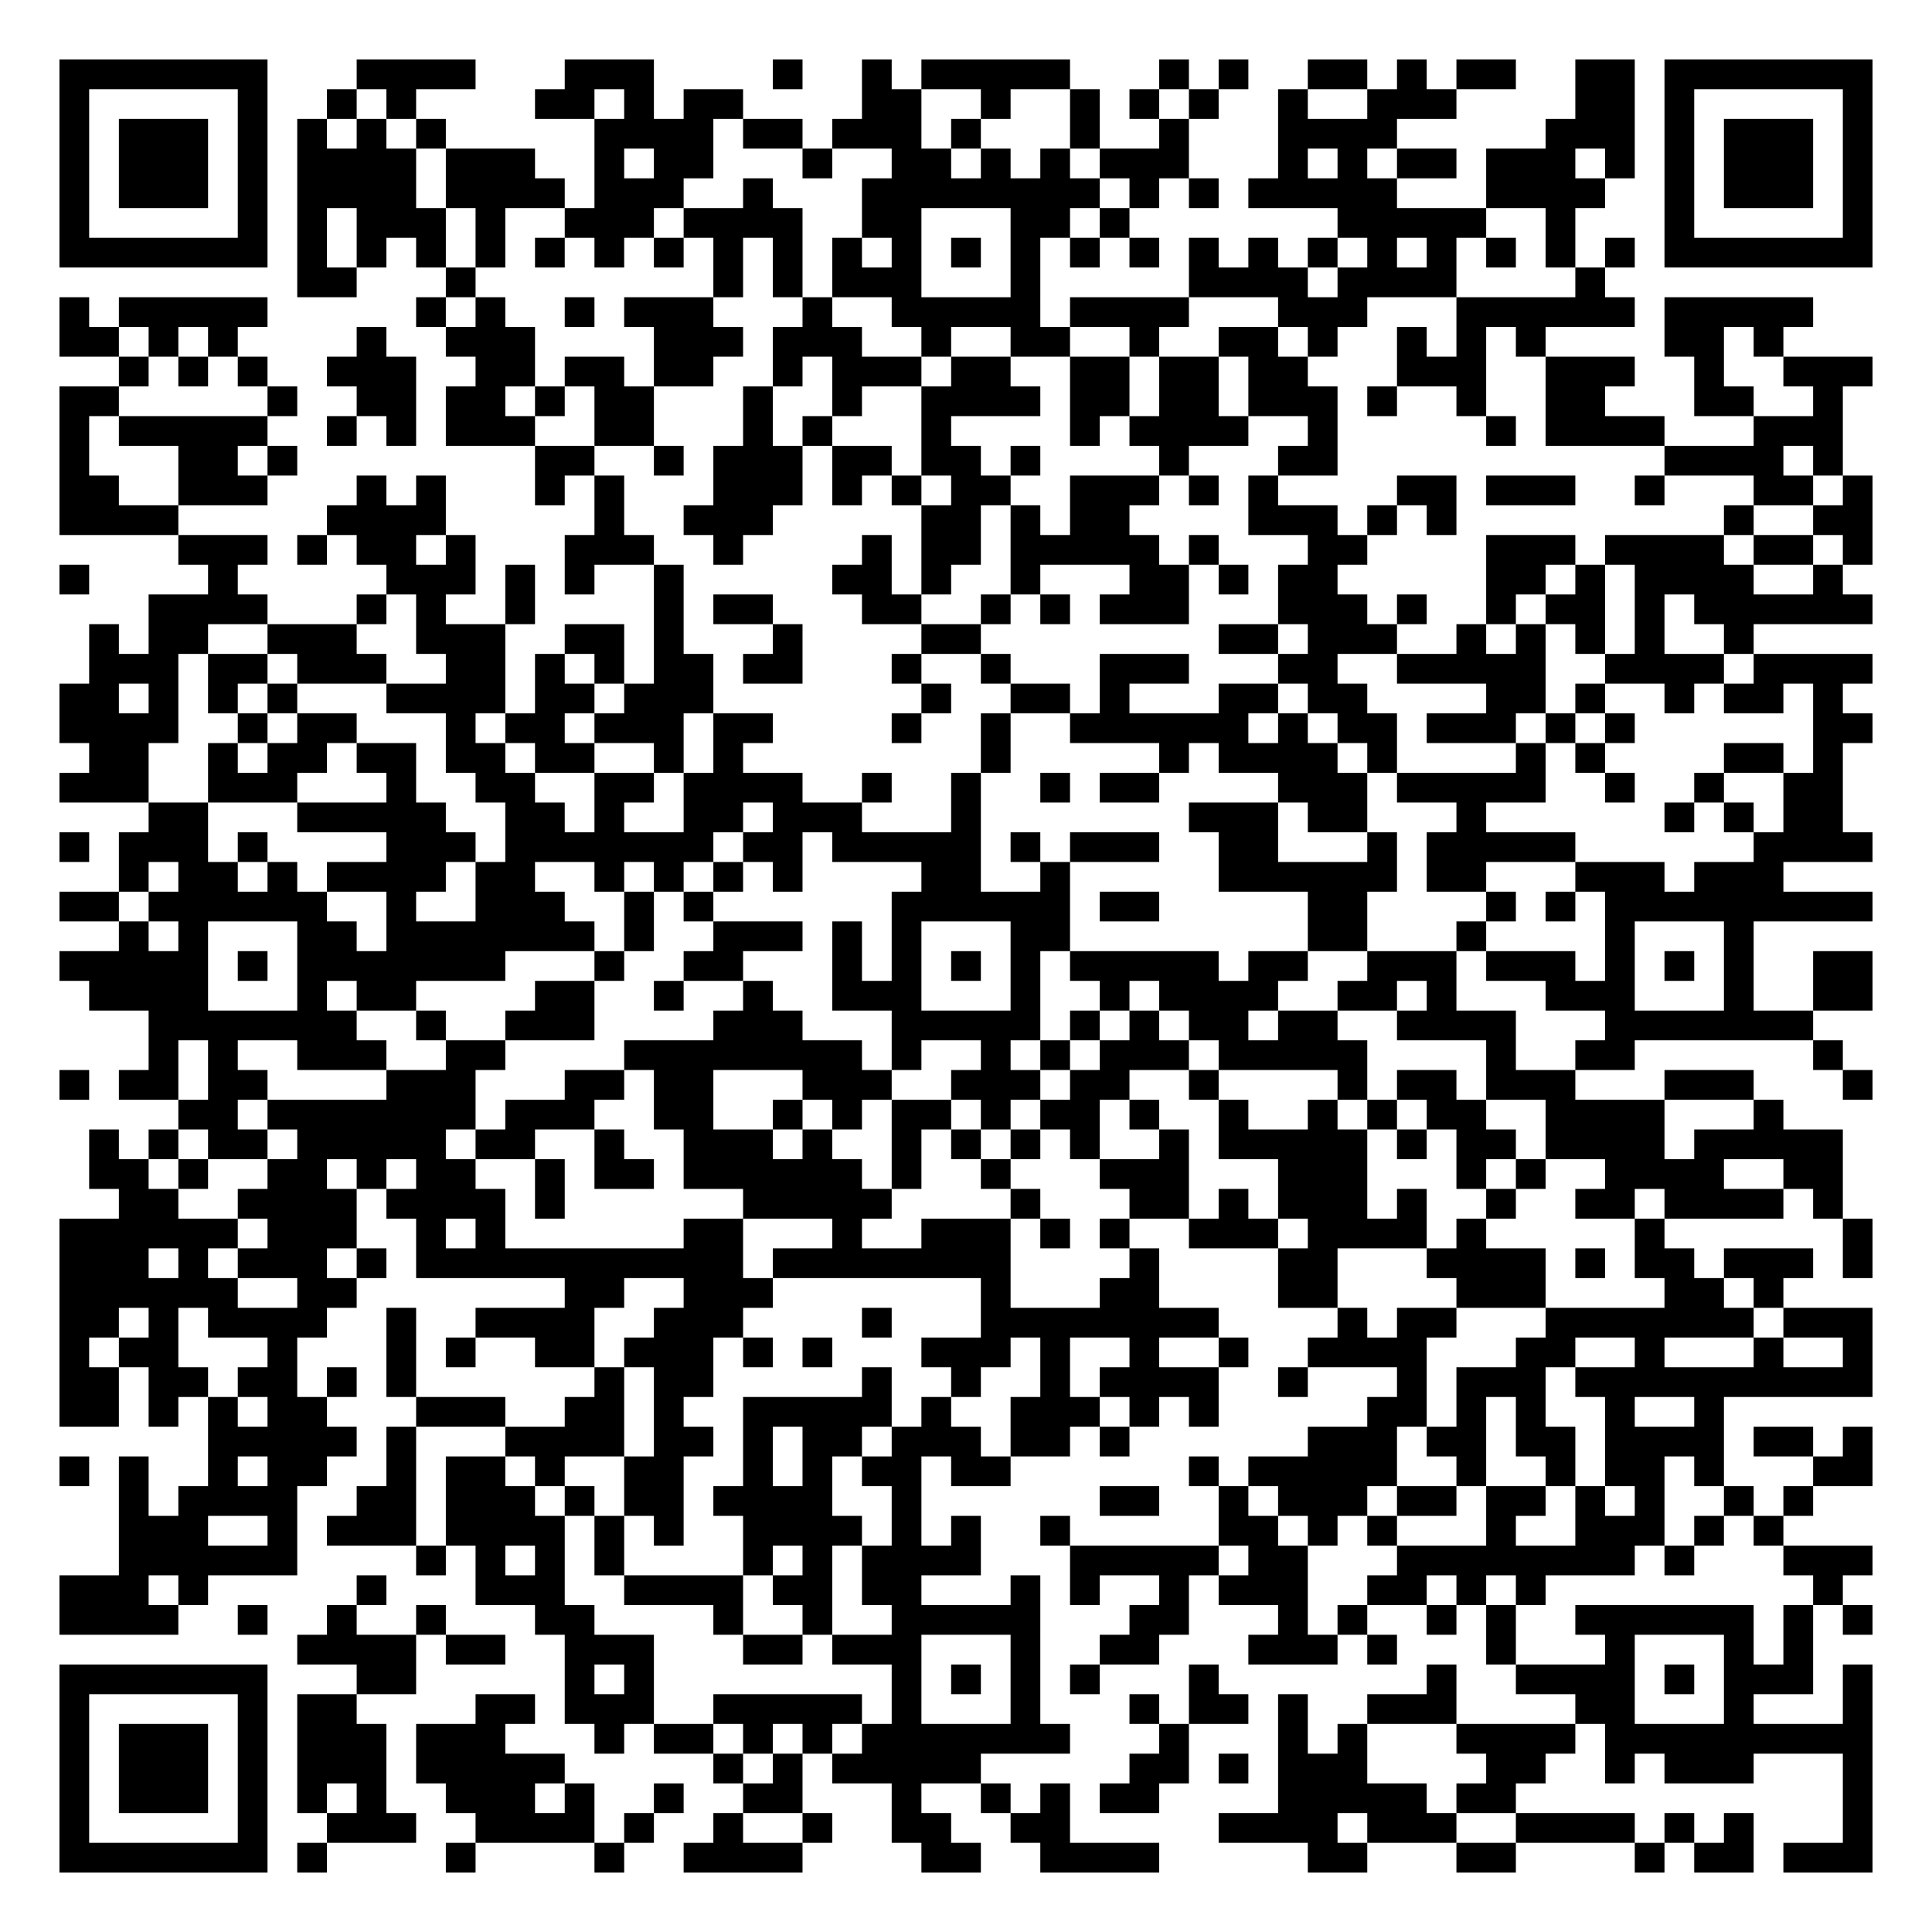
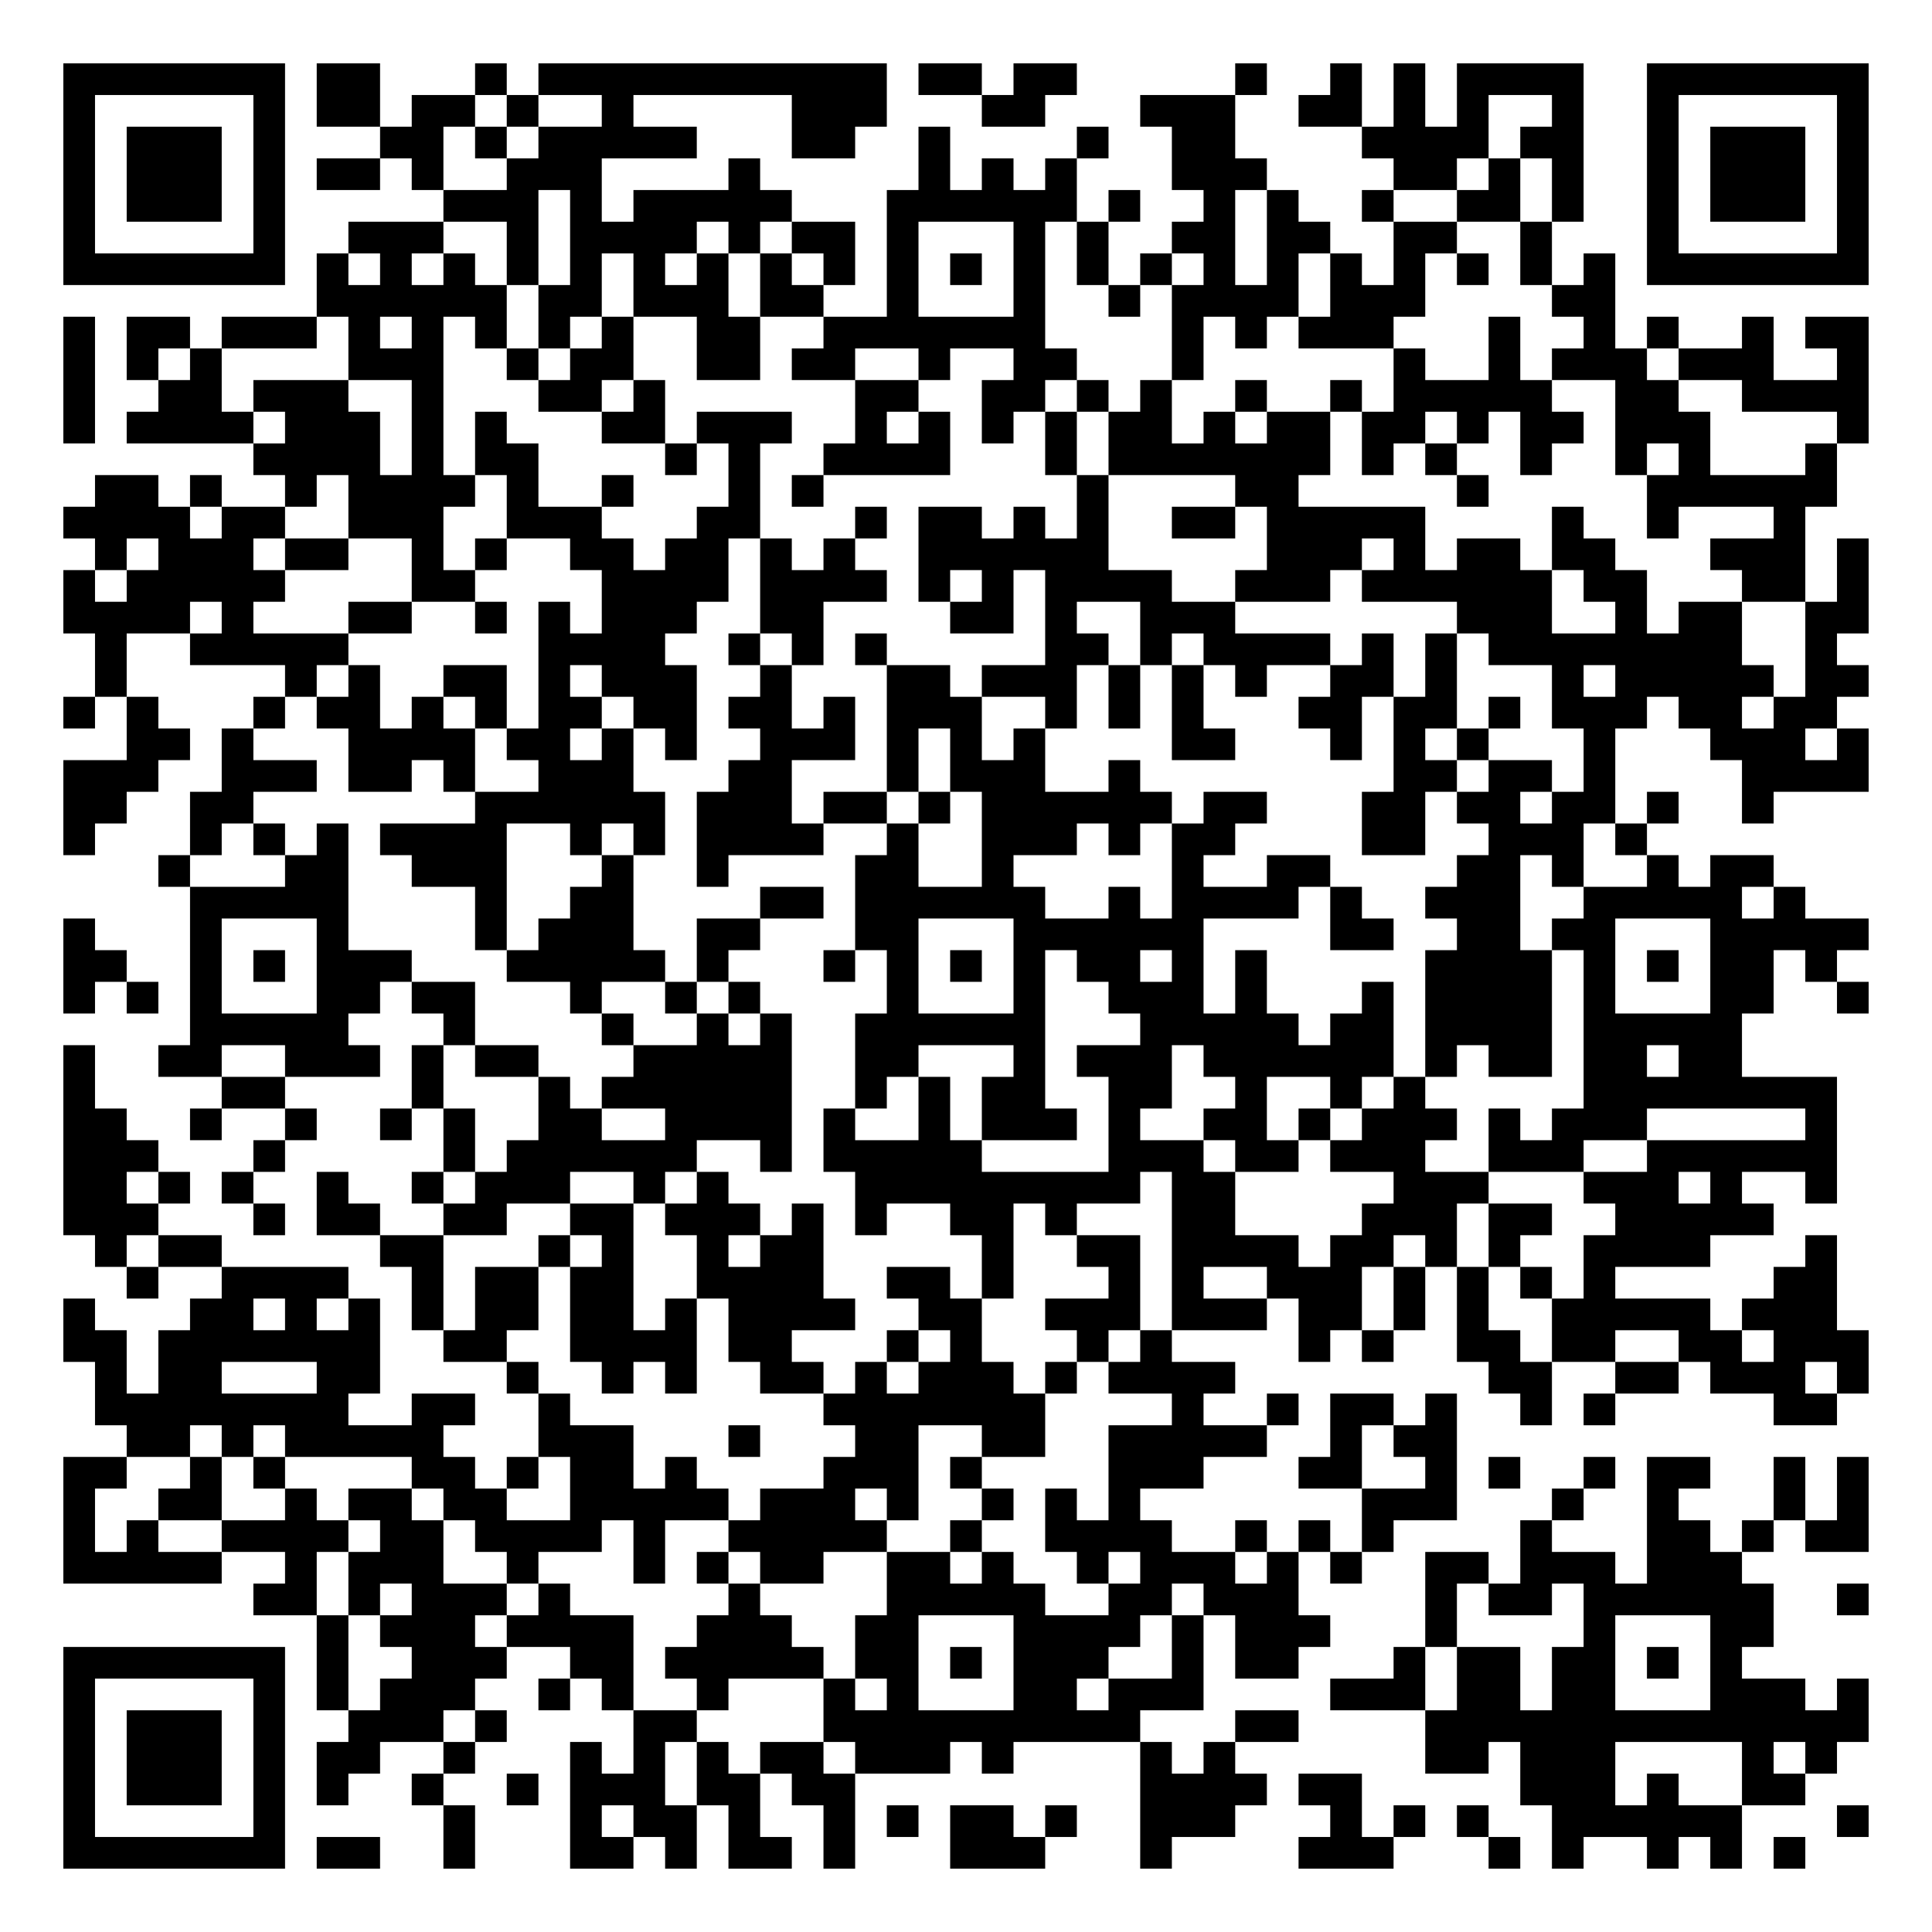
- <svg xmlns="http://www.w3.org/2000/svg" width="260" height="260" class="segno">
+ <svg xmlns="http://www.w3.org/2000/svg" width="244" height="244" class="segno">
  <g transform="scale(4)">
-     <path fill="#fff" d="M0 0h65v65h-65z" />
-     <path class="qrline" stroke="#000" d="M2 2.5h7m3 0h4m3 0h3m4 0h1m2 0h1m1 0h5m3 0h1m1 0h1m2 0h2m1 0h1m1 0h2m2 0h2m1 0h7m-61 1h1m5 0h1m2 0h1m1 0h1m4 0h2m1 0h1m1 0h2m4 0h2m2 0h1m2 0h1m1 0h1m1 0h1m2 0h1m2 0h3m4 0h2m1 0h1m5 0h1m-61 1h1m1 0h3m1 0h1m1 0h1m1 0h1m1 0h1m5 0h4m1 0h2m1 0h3m1 0h1m3 0h1m2 0h1m3 0h4m5 0h3m1 0h1m1 0h3m1 0h1m-61 1h1m1 0h3m1 0h1m1 0h4m1 0h3m2 0h1m1 0h2m3 0h1m2 0h2m1 0h1m1 0h1m1 0h3m3 0h1m1 0h1m1 0h2m1 0h3m1 0h1m1 0h1m1 0h3m1 0h1m-61 1h1m1 0h3m1 0h1m1 0h4m1 0h4m1 0h3m2 0h1m3 0h8m1 0h1m1 0h1m1 0h5m3 0h4m2 0h1m1 0h3m1 0h1m-61 1h1m5 0h1m1 0h1m1 0h3m1 0h1m2 0h3m1 0h4m2 0h2m3 0h2m1 0h1m7 0h5m2 0h1m3 0h1m5 0h1m-61 1h7m1 0h1m1 0h1m1 0h1m1 0h1m1 0h1m1 0h1m1 0h1m1 0h1m1 0h1m1 0h1m1 0h1m1 0h1m1 0h1m1 0h1m1 0h1m1 0h1m1 0h1m1 0h1m1 0h1m1 0h1m1 0h1m1 0h1m1 0h1m1 0h7m-53 1h2m3 0h1m8 0h1m1 0h1m1 0h3m3 0h1m5 0h4m1 0h4m4 0h1m-52 1h1m1 0h5m5 0h1m1 0h1m2 0h1m1 0h3m3 0h1m2 0h5m1 0h4m3 0h3m3 0h6m1 0h5m-59 1h2m1 0h1m1 0h1m4 0h1m2 0h3m4 0h3m1 0h3m2 0h1m2 0h2m2 0h1m2 0h2m1 0h1m2 0h1m1 0h1m1 0h1m4 0h2m1 0h1m-56 1h1m1 0h1m1 0h1m2 0h3m2 0h2m1 0h2m1 0h2m2 0h1m1 0h3m1 0h2m2 0h2m1 0h2m1 0h2m3 0h3m2 0h3m2 0h1m2 0h3m-61 1h2m5 0h1m2 0h2m1 0h2m1 0h1m1 0h2m3 0h1m2 0h1m2 0h4m1 0h2m1 0h2m1 0h3m1 0h1m2 0h1m2 0h2m3 0h2m2 0h1m-60 1h1m1 0h5m2 0h1m1 0h1m1 0h3m2 0h2m3 0h1m1 0h1m3 0h1m4 0h1m1 0h4m2 0h1m5 0h1m1 0h4m3 0h3m-60 1h1m3 0h2m1 0h1m8 0h2m2 0h1m1 0h3m1 0h2m1 0h2m1 0h1m4 0h1m3 0h2m11 0h4m1 0h1m-60 1h2m2 0h3m3 0h1m1 0h1m3 0h1m1 0h1m3 0h3m1 0h1m1 0h1m1 0h2m2 0h3m1 0h1m1 0h1m4 0h2m1 0h3m2 0h1m3 0h2m1 0h1m-61 1h4m5 0h4m5 0h1m2 0h3m5 0h2m1 0h1m1 0h2m4 0h3m1 0h1m1 0h1m9 0h1m2 0h2m-57 1h3m1 0h1m1 0h2m1 0h1m3 0h3m2 0h1m4 0h1m1 0h2m1 0h5m1 0h1m3 0h2m4 0h3m1 0h4m1 0h2m1 0h1m-61 1h1m4 0h1m5 0h3m1 0h1m1 0h1m2 0h1m5 0h2m1 0h1m2 0h1m3 0h2m1 0h1m1 0h2m5 0h2m1 0h1m1 0h4m2 0h1m-57 1h4m3 0h1m1 0h1m2 0h1m4 0h1m1 0h2m3 0h2m2 0h1m1 0h1m1 0h3m3 0h3m1 0h1m2 0h1m1 0h2m1 0h1m1 0h6m-60 1h1m1 0h2m2 0h3m2 0h3m2 0h2m1 0h1m3 0h1m4 0h2m8 0h2m1 0h3m2 0h1m1 0h1m1 0h1m1 0h1m2 0h1m-56 1h3m1 0h2m1 0h3m2 0h2m1 0h1m1 0h1m1 0h2m1 0h2m3 0h1m2 0h1m3 0h3m3 0h2m2 0h5m2 0h4m1 0h4m-61 1h2m1 0h1m1 0h1m1 0h1m3 0h4m1 0h2m1 0h3m7 0h1m2 0h2m1 0h1m3 0h2m1 0h2m4 0h2m1 0h1m2 0h1m1 0h2m1 0h1m-60 1h4m2 0h1m1 0h2m3 0h1m1 0h2m1 0h3m1 0h2m4 0h1m2 0h1m2 0h6m1 0h1m1 0h2m1 0h3m1 0h1m1 0h1m6 0h2m-60 1h2m2 0h1m1 0h2m1 0h2m1 0h2m1 0h2m2 0h1m1 0h1m8 0h1m5 0h1m1 0h4m1 0h1m4 0h1m1 0h1m4 0h2m1 0h1m-60 1h3m2 0h3m3 0h1m2 0h2m2 0h2m1 0h4m2 0h1m2 0h1m2 0h1m1 0h2m4 0h3m1 0h5m2 0h1m2 0h1m2 0h2m-57 1h2m3 0h5m2 0h2m1 0h1m2 0h2m1 0h3m3 0h1m7 0h3m1 0h2m3 0h1m6 0h1m1 0h1m1 0h2m-60 1h1m1 0h3m1 0h1m4 0h3m1 0h7m1 0h2m1 0h5m1 0h1m1 0h3m2 0h2m3 0h1m1 0h5m6 0h4m-59 1h1m1 0h2m1 0h1m1 0h4m1 0h2m2 0h1m1 0h1m1 0h1m1 0h1m4 0h2m2 0h1m5 0h6m1 0h2m3 0h3m1 0h3m-58 1h2m1 0h6m2 0h1m2 0h3m2 0h1m1 0h1m6 0h6m1 0h2m5 0h2m4 0h1m1 0h1m1 0h9m-59 1h1m1 0h1m3 0h2m1 0h7m1 0h1m2 0h3m1 0h1m1 0h1m3 0h2m8 0h2m3 0h1m4 0h1m3 0h1m-57 1h5m1 0h1m1 0h7m3 0h1m2 0h2m3 0h1m1 0h1m1 0h1m1 0h1m1 0h5m1 0h2m2 0h3m1 0h3m1 0h1m1 0h1m1 0h1m2 0h2m-60 1h4m3 0h1m1 0h2m4 0h2m2 0h1m2 0h1m2 0h3m3 0h1m2 0h1m1 0h4m2 0h2m1 0h1m3 0h3m3 0h1m2 0h2m-58 1h7m2 0h1m2 0h3m4 0h3m3 0h5m1 0h1m1 0h1m1 0h2m1 0h2m2 0h4m3 0h7m-56 1h1m1 0h1m2 0h3m2 0h2m4 0h8m1 0h1m2 0h1m1 0h1m1 0h3m1 0h5m4 0h1m2 0h2m6 0h1m-60 1h1m1 0h2m1 0h2m4 0h3m3 0h2m1 0h2m3 0h3m2 0h3m1 0h2m2 0h1m4 0h1m1 0h2m1 0h3m3 0h3m3 0h1m-57 1h2m1 0h7m1 0h3m2 0h2m2 0h1m1 0h1m1 0h2m1 0h1m1 0h2m1 0h1m2 0h1m2 0h1m1 0h1m1 0h2m2 0h4m3 0h1m-57 1h1m1 0h1m1 0h2m1 0h5m1 0h2m2 0h1m2 0h3m1 0h1m2 0h1m1 0h1m1 0h1m1 0h1m2 0h1m1 0h5m1 0h1m1 0h2m1 0h4m1 0h5m-59 1h2m1 0h1m2 0h2m1 0h1m1 0h2m2 0h1m1 0h2m1 0h6m1 0h1m2 0h1m3 0h3m3 0h3m3 0h1m1 0h1m2 0h4m2 0h2m-58 1h2m2 0h4m1 0h4m1 0h1m6 0h5m4 0h1m3 0h2m1 0h1m1 0h3m1 0h1m2 0h1m2 0h2m1 0h4m1 0h1m-60 1h6m1 0h3m2 0h1m1 0h1m6 0h2m3 0h1m2 0h3m1 0h1m1 0h1m2 0h3m1 0h4m1 0h1m5 0h1m6 0h1m-61 1h3m1 0h1m1 0h3m1 0h1m1 0h11m1 0h8m4 0h1m4 0h2m3 0h4m1 0h1m1 0h2m1 0h3m1 0h1m-61 1h6m2 0h2m7 0h2m2 0h3m7 0h1m3 0h2m4 0h2m4 0h3m4 0h2m1 0h1m-58 1h2m1 0h1m1 0h4m2 0h1m2 0h4m2 0h3m4 0h1m3 0h8m4 0h1m1 0h2m3 0h7m1 0h3m-61 1h1m1 0h2m3 0h1m3 0h1m1 0h1m2 0h2m1 0h3m1 0h1m1 0h1m3 0h3m1 0h1m2 0h1m2 0h1m2 0h4m3 0h2m2 0h1m3 0h1m2 0h1m-61 1h2m1 0h2m1 0h2m1 0h1m1 0h1m6 0h1m1 0h2m5 0h1m2 0h1m2 0h1m1 0h4m2 0h1m3 0h1m1 0h3m1 0h10m-61 1h2m1 0h1m1 0h1m1 0h2m3 0h3m2 0h2m1 0h1m2 0h5m1 0h1m2 0h3m1 0h1m1 0h1m5 0h2m1 0h1m1 0h1m2 0h1m2 0h1m-51 1h5m1 0h1m3 0h4m1 0h2m1 0h1m1 0h2m1 0h3m1 0h2m1 0h1m6 0h3m1 0h2m1 0h2m1 0h4m1 0h2m1 0h1m-61 1h1m1 0h1m2 0h1m1 0h2m2 0h1m1 0h2m1 0h1m2 0h2m2 0h1m1 0h1m1 0h2m1 0h2m6 0h1m1 0h5m2 0h1m2 0h1m1 0h2m1 0h1m3 0h2m-59 1h1m1 0h4m2 0h2m1 0h3m1 0h1m1 0h2m1 0h4m2 0h1m6 0h2m2 0h1m1 0h3m1 0h2m1 0h2m1 0h1m1 0h1m2 0h1m1 0h1m-57 1h3m2 0h1m1 0h3m1 0h4m1 0h1m1 0h1m2 0h4m1 0h1m1 0h1m2 0h1m5 0h2m1 0h1m1 0h1m3 0h1m2 0h3m1 0h1m1 0h1m-56 1h6m4 0h1m1 0h1m1 0h1m1 0h1m4 0h1m1 0h1m1 0h4m3 0h5m1 0h2m3 0h8m1 0h1m3 0h3m-61 1h3m1 0h1m5 0h1m3 0h3m2 0h4m1 0h2m1 0h2m3 0h1m1 0h1m2 0h1m1 0h3m2 0h2m1 0h1m1 0h1m9 0h1m-60 1h4m2 0h1m2 0h1m2 0h1m3 0h2m4 0h1m2 0h1m2 0h5m3 0h2m3 0h1m1 0h1m2 0h1m1 0h1m2 0h6m1 0h1m1 0h1m-53 1h4m1 0h2m2 0h3m3 0h2m1 0h3m3 0h1m2 0h2m3 0h3m1 0h1m3 0h1m3 0h1m3 0h1m1 0h1m-59 1h7m3 0h2m5 0h1m1 0h1m8 0h1m1 0h1m1 0h1m1 0h1m3 0h1m7 0h1m2 0h4m1 0h1m1 0h3m1 0h1m-61 1h1m5 0h1m1 0h2m4 0h2m1 0h3m2 0h5m1 0h1m3 0h1m3 0h1m1 0h2m1 0h1m2 0h3m4 0h2m3 0h1m3 0h1m-61 1h1m1 0h3m1 0h1m1 0h3m1 0h3m3 0h1m1 0h2m1 0h1m1 0h1m1 0h7m3 0h1m3 0h1m1 0h1m3 0h4m1 0h9m-61 1h1m1 0h3m1 0h1m1 0h3m1 0h5m5 0h1m1 0h1m1 0h5m5 0h2m1 0h1m1 0h3m4 0h2m2 0h1m1 0h3m3 0h1m-61 1h1m1 0h3m1 0h1m1 0h1m1 0h1m2 0h3m1 0h1m2 0h1m2 0h2m3 0h1m2 0h1m1 0h1m1 0h2m4 0h5m1 0h2m11 0h1m-61 1h1m5 0h1m2 0h3m2 0h4m1 0h1m2 0h1m2 0h1m2 0h2m2 0h2m5 0h4m1 0h3m2 0h4m1 0h1m1 0h1m3 0h1m-61 1h7m1 0h1m4 0h1m4 0h1m2 0h4m4 0h2m2 0h4m5 0h2m3 0h2m4 0h1m1 0h2m1 0h3" />
+     <path fill="#fff" d="M0 0h61v61h-61z" />
+     <path class="qrline" stroke="#000" d="M2 2.5h7m1 0h2m3 0h1m1 0h11m1 0h2m1 0h2m5 0h1m2 0h1m1 0h1m1 0h4m2 0h7m-57 1h1m5 0h1m1 0h2m1 0h2m1 0h1m2 0h1m5 0h3m3 0h2m3 0h3m2 0h2m1 0h1m1 0h1m2 0h1m2 0h1m5 0h1m-57 1h1m1 0h3m1 0h1m3 0h2m1 0h1m1 0h5m3 0h2m2 0h1m4 0h1m2 0h2m4 0h4m1 0h2m2 0h1m1 0h3m1 0h1m-57 1h1m1 0h3m1 0h1m1 0h2m1 0h1m2 0h3m4 0h1m5 0h1m1 0h1m1 0h1m3 0h3m4 0h2m1 0h1m1 0h1m2 0h1m1 0h3m1 0h1m-57 1h1m1 0h3m1 0h1m5 0h3m1 0h1m1 0h5m3 0h6m1 0h1m2 0h1m1 0h1m2 0h1m2 0h2m1 0h1m2 0h1m1 0h3m1 0h1m-57 1h1m5 0h1m2 0h3m2 0h1m1 0h4m1 0h1m1 0h2m1 0h1m3 0h1m1 0h1m2 0h2m1 0h2m2 0h2m2 0h1m3 0h1m5 0h1m-57 1h7m1 0h1m1 0h1m1 0h1m1 0h1m1 0h1m1 0h1m1 0h1m1 0h1m1 0h1m1 0h1m1 0h1m1 0h1m1 0h1m1 0h1m1 0h1m1 0h1m1 0h1m1 0h1m1 0h1m1 0h1m1 0h1m1 0h7m-49 1h6m1 0h2m1 0h3m1 0h2m2 0h1m3 0h1m2 0h1m1 0h4m1 0h3m4 0h2m-49 1h1m1 0h2m1 0h3m1 0h1m1 0h1m1 0h1m1 0h1m1 0h1m2 0h2m2 0h7m4 0h1m1 0h1m1 0h3m3 0h1m2 0h1m1 0h1m2 0h1m1 0h2m-57 1h1m1 0h1m1 0h1m4 0h3m2 0h1m1 0h2m2 0h2m1 0h2m2 0h1m2 0h2m3 0h1m6 0h1m2 0h1m1 0h3m1 0h3m2 0h1m-57 1h1m2 0h2m1 0h3m2 0h1m3 0h2m1 0h1m6 0h2m2 0h2m1 0h1m1 0h1m2 0h1m2 0h1m1 0h5m2 0h2m2 0h4m-57 1h1m1 0h4m1 0h3m1 0h1m1 0h1m3 0h2m1 0h3m2 0h1m1 0h1m1 0h1m1 0h1m1 0h2m1 0h1m1 0h2m1 0h2m1 0h1m1 0h2m1 0h3m4 0h1m-51 1h4m1 0h1m1 0h2m4 0h1m1 0h1m2 0h4m3 0h1m1 0h7m1 0h1m1 0h1m2 0h1m2 0h1m1 0h1m3 0h1m-55 1h2m1 0h1m2 0h1m1 0h4m1 0h1m2 0h1m3 0h1m1 0h1m8 0h1m4 0h2m5 0h1m5 0h6m-56 1h4m1 0h2m2 0h3m2 0h3m3 0h2m3 0h1m1 0h2m1 0h1m1 0h1m2 0h2m1 0h5m4 0h1m2 0h1m3 0h1m-54 1h1m1 0h3m1 0h2m2 0h1m1 0h1m2 0h2m1 0h2m1 0h1m1 0h1m2 0h6m5 0h3m1 0h1m1 0h2m1 0h2m3 0h3m1 0h1m-57 1h1m1 0h5m4 0h2m4 0h4m1 0h4m1 0h1m1 0h1m1 0h4m2 0h3m1 0h6m1 0h2m3 0h2m1 0h1m-57 1h4m1 0h1m3 0h2m2 0h1m1 0h1m1 0h3m2 0h2m4 0h2m1 0h1m2 0h3m7 0h3m2 0h1m1 0h2m2 0h2m-56 1h1m2 0h5m6 0h4m2 0h1m1 0h1m1 0h1m5 0h2m1 0h1m1 0h4m1 0h1m1 0h1m1 0h8m2 0h1m-55 1h1m5 0h1m1 0h1m2 0h2m1 0h1m1 0h3m2 0h1m3 0h2m1 0h3m1 0h1m1 0h1m1 0h1m2 0h2m1 0h1m3 0h1m1 0h5m1 0h2m-57 1h1m1 0h1m3 0h1m1 0h2m1 0h1m1 0h1m1 0h2m1 0h2m1 0h2m1 0h1m1 0h3m2 0h1m1 0h1m1 0h1m3 0h2m1 0h2m1 0h1m1 0h3m1 0h2m1 0h2m-54 1h2m1 0h1m3 0h4m1 0h2m1 0h1m1 0h1m2 0h3m1 0h1m1 0h1m1 0h1m4 0h2m3 0h1m1 0h1m1 0h1m3 0h1m3 0h3m1 0h1m-57 1h3m2 0h3m1 0h2m1 0h1m2 0h3m3 0h2m3 0h1m1 0h3m2 0h1m8 0h2m1 0h2m1 0h1m4 0h4m-57 1h2m2 0h2m7 0h6m1 0h3m1 0h2m1 0h1m1 0h6m1 0h2m3 0h2m1 0h2m1 0h2m1 0h1m2 0h1m-54 1h1m3 0h1m1 0h1m1 0h1m1 0h4m2 0h1m1 0h1m1 0h4m2 0h1m2 0h3m1 0h1m1 0h2m4 0h2m2 0h3m1 0h1m-47 1h1m3 0h2m2 0h3m3 0h1m2 0h1m4 0h2m2 0h1m5 0h1m2 0h2m4 0h2m1 0h1m2 0h1m1 0h2m-50 1h5m4 0h1m2 0h2m4 0h2m1 0h6m2 0h1m1 0h4m1 0h1m2 0h3m2 0h5m1 0h1m-55 1h1m3 0h1m3 0h1m4 0h1m1 0h3m2 0h2m3 0h2m3 0h6m4 0h2m2 0h2m1 0h2m3 0h5m-57 1h2m2 0h1m1 0h1m1 0h3m3 0h5m1 0h1m3 0h1m1 0h1m1 0h1m1 0h1m1 0h2m1 0h1m1 0h1m5 0h4m1 0h1m1 0h1m1 0h2m1 0h1m-56 1h1m1 0h1m1 0h1m3 0h2m1 0h2m3 0h1m2 0h1m1 0h1m4 0h1m3 0h1m2 0h3m1 0h1m3 0h1m1 0h4m1 0h1m3 0h2m2 0h1m-53 1h5m3 0h1m4 0h1m2 0h1m1 0h1m2 0h6m3 0h5m1 0h2m1 0h4m1 0h5m-53 1h1m2 0h2m2 0h3m1 0h1m1 0h2m3 0h5m2 0h2m3 0h1m1 0h3m1 0h6m1 0h1m1 0h2m1 0h2m1 0h2m-53 1h1m4 0h2m4 0h1m3 0h1m1 0h6m2 0h1m1 0h1m1 0h2m2 0h2m2 0h1m2 0h1m1 0h1m5 0h8m-56 1h2m2 0h1m2 0h1m2 0h1m1 0h1m2 0h2m2 0h4m1 0h1m2 0h1m1 0h3m1 0h1m2 0h2m1 0h1m1 0h3m1 0h1m1 0h3m5 0h1m-56 1h3m3 0h1m5 0h1m1 0h6m2 0h1m1 0h5m4 0h3m1 0h2m1 0h3m2 0h3m2 0h6m-56 1h2m1 0h1m1 0h1m2 0h1m2 0h1m1 0h3m2 0h1m1 0h1m4 0h9m1 0h2m5 0h3m3 0h3m1 0h1m2 0h1m-56 1h3m3 0h1m1 0h2m2 0h2m2 0h2m1 0h3m1 0h1m1 0h1m2 0h2m1 0h1m3 0h2m4 0h3m1 0h2m2 0h5m-53 1h1m1 0h2m5 0h2m3 0h1m1 0h1m2 0h1m1 0h2m5 0h1m2 0h2m1 0h4m1 0h2m1 0h1m1 0h1m2 0h4m3 0h1m-54 1h1m2 0h4m2 0h1m1 0h2m1 0h2m2 0h4m2 0h2m1 0h1m3 0h1m1 0h1m2 0h3m1 0h1m1 0h1m1 0h1m1 0h1m5 0h2m-56 1h1m3 0h2m1 0h1m1 0h1m1 0h1m1 0h2m1 0h2m1 0h1m1 0h4m2 0h2m2 0h3m1 0h3m1 0h2m1 0h1m1 0h1m2 0h5m1 0h3m-56 1h2m1 0h7m2 0h2m2 0h4m1 0h2m3 0h1m1 0h1m3 0h1m1 0h1m4 0h1m1 0h1m2 0h2m1 0h2m2 0h2m1 0h3m-56 1h1m1 0h2m3 0h2m4 0h1m2 0h1m1 0h1m2 0h2m1 0h1m1 0h3m1 0h1m1 0h4m8 0h2m2 0h2m1 0h3m1 0h1m-56 1h8m2 0h2m2 0h1m8 0h7m4 0h1m2 0h1m1 0h2m1 0h1m2 0h1m1 0h1m5 0h2m-54 1h2m1 0h1m1 0h5m3 0h3m3 0h1m3 0h2m2 0h2m2 0h5m2 0h1m1 0h2m-44 1h2m2 0h1m1 0h1m4 0h2m1 0h1m1 0h2m1 0h1m4 0h3m1 0h1m4 0h3m3 0h2m2 0h1m1 0h1m2 0h1m1 0h2m2 0h1m1 0h1m-57 1h1m2 0h2m2 0h1m1 0h2m1 0h2m2 0h5m1 0h3m1 0h1m2 0h1m1 0h1m1 0h1m7 0h3m3 0h1m2 0h1m3 0h1m1 0h1m-57 1h1m1 0h1m2 0h4m1 0h2m1 0h4m1 0h1m2 0h5m2 0h1m2 0h4m2 0h1m1 0h1m1 0h1m4 0h1m3 0h2m1 0h1m1 0h2m-57 1h5m2 0h1m1 0h3m2 0h1m3 0h1m1 0h1m1 0h2m2 0h2m1 0h1m2 0h1m1 0h3m1 0h1m1 0h1m2 0h2m1 0h3m1 0h3m-47 1h2m1 0h1m1 0h3m1 0h1m5 0h1m4 0h5m2 0h2m1 0h3m4 0h1m1 0h2m1 0h6m2 0h1m-49 1h1m1 0h3m1 0h4m2 0h3m2 0h2m3 0h4m1 0h1m1 0h3m3 0h1m4 0h1m3 0h2m-54 1h7m1 0h1m2 0h3m2 0h2m1 0h5m1 0h2m1 0h1m1 0h3m2 0h1m1 0h2m3 0h1m1 0h2m1 0h2m1 0h1m1 0h1m-53 1h1m5 0h1m1 0h1m1 0h3m2 0h1m1 0h1m2 0h1m3 0h1m1 0h1m3 0h2m1 0h3m4 0h3m1 0h2m1 0h2m3 0h3m1 0h1m-57 1h1m1 0h3m1 0h1m2 0h3m1 0h1m4 0h2m4 0h10m3 0h2m4 0h14m-57 1h1m1 0h3m1 0h1m1 0h2m2 0h1m3 0h1m1 0h1m1 0h1m1 0h2m1 0h3m1 0h1m4 0h1m1 0h1m6 0h2m1 0h3m4 0h1m1 0h1m-56 1h1m1 0h3m1 0h1m1 0h1m2 0h1m2 0h1m1 0h3m1 0h2m1 0h2m9 0h4m1 0h2m5 0h3m1 0h1m2 0h2m-55 1h1m5 0h1m5 0h1m3 0h1m1 0h2m1 0h1m2 0h1m1 0h1m1 0h2m1 0h1m2 0h3m3 0h1m1 0h1m1 0h1m2 0h6m3 0h1m-57 1h7m1 0h2m2 0h1m3 0h2m1 0h1m1 0h2m1 0h1m3 0h3m3 0h1m4 0h3m3 0h1m1 0h1m2 0h1m1 0h1m1 0h1" />
  </g>
</svg>
